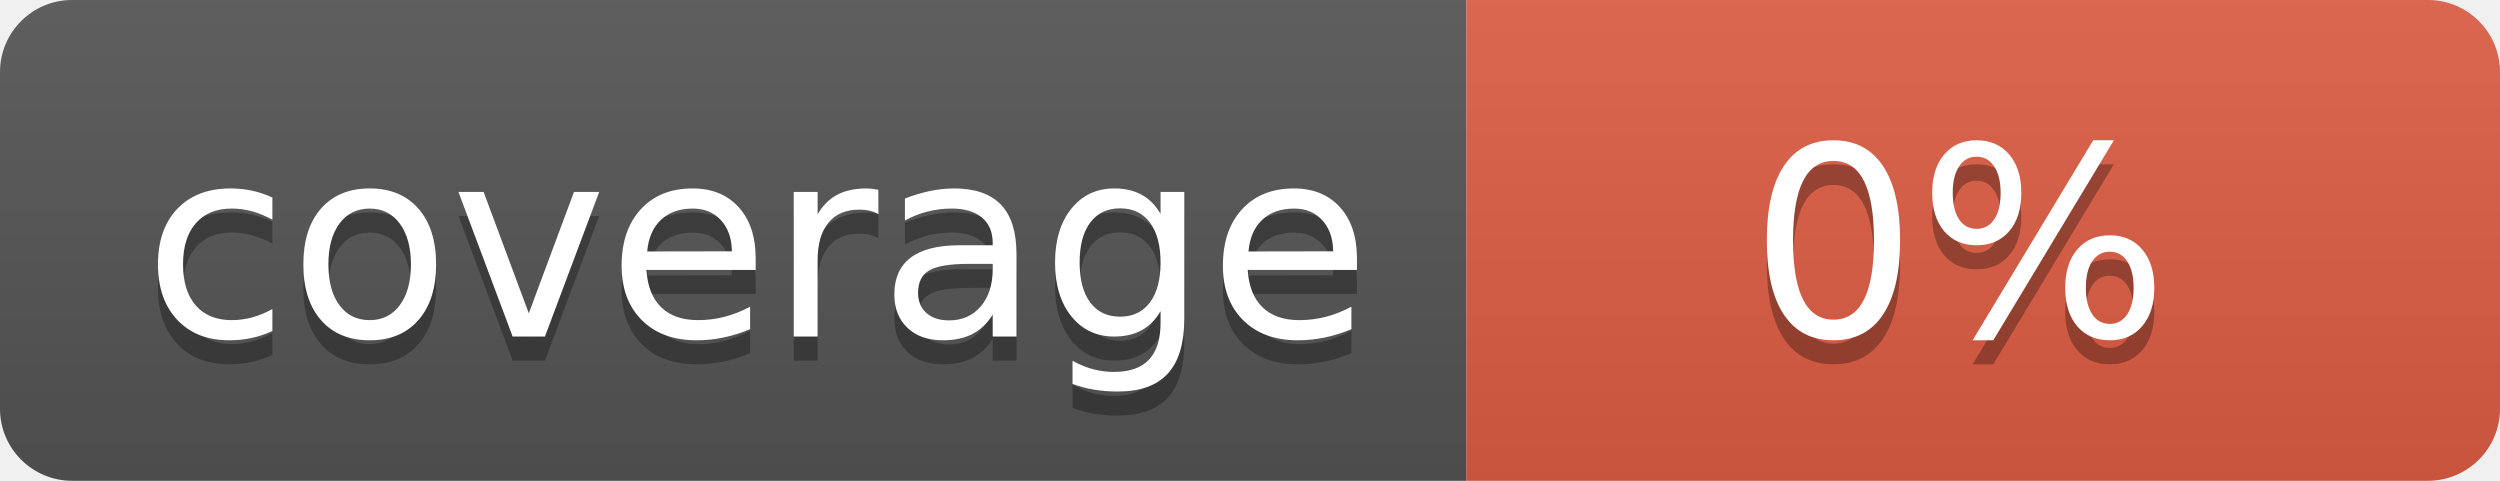
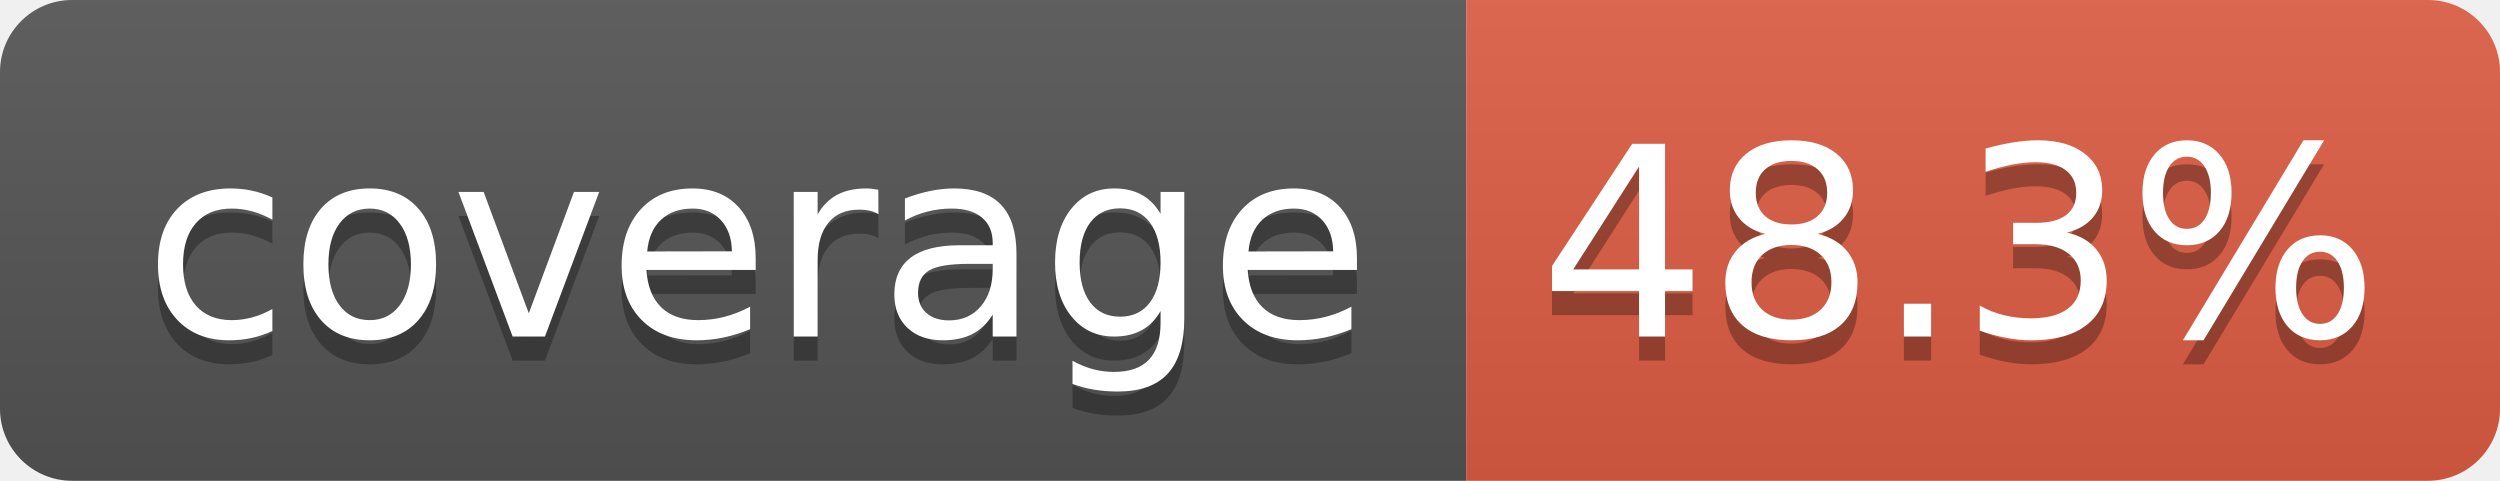
- <svg xmlns="http://www.w3.org/2000/svg" width="104" height="20" role="img" aria-label="coverage: 0%">
+ <svg xmlns="http://www.w3.org/2000/svg" width="104" height="20" role="img" aria-label="coverage: 48.3%">
  <linearGradient id="s" x2="0" y2="100%">
    <stop offset="0" stop-color="#bbb" stop-opacity=".1" />
    <stop offset="1" stop-opacity=".1" />
  </linearGradient>
  <clipPath id="r">
    <rect width="104" height="20" rx="3" fill="#fff" />
  </clipPath>
  <g clip-path="url(#r)">
    <rect width="61" height="20" fill="#555" />
    <rect x="61" width="43" height="20" fill="#e05d44" />
    <rect width="104" height="20" fill="url(#s)" />
  </g>
  <g fill="#fff" text-anchor="middle" font-family="Verdana,Geneva,DejaVu Sans,sans-serif" text-rendering="geometricPrecision" font-size="110">
    <text aria-hidden="true" x="315" y="150" fill="#010101" fill-opacity=".3" transform="scale(.1)" textLength="510">coverage</text>
    <text x="315" y="140" transform="scale(.1)" fill="#fff" textLength="510">coverage</text>
-     <text aria-hidden="true" x="815" y="150" fill="#010101" fill-opacity=".3" transform="scale(.1)" textLength="170">0%</text>
-     <text x="815" y="140" transform="scale(.1)" fill="#fff" textLength="170">0%</text>
+     <text aria-hidden="true" x="815" y="150" fill="#010101" fill-opacity=".3" transform="scale(.1)" textLength="330">48.3%</text>
+     <text x="815" y="140" transform="scale(.1)" fill="#fff" textLength="330">48.3%</text>
  </g>
</svg>
